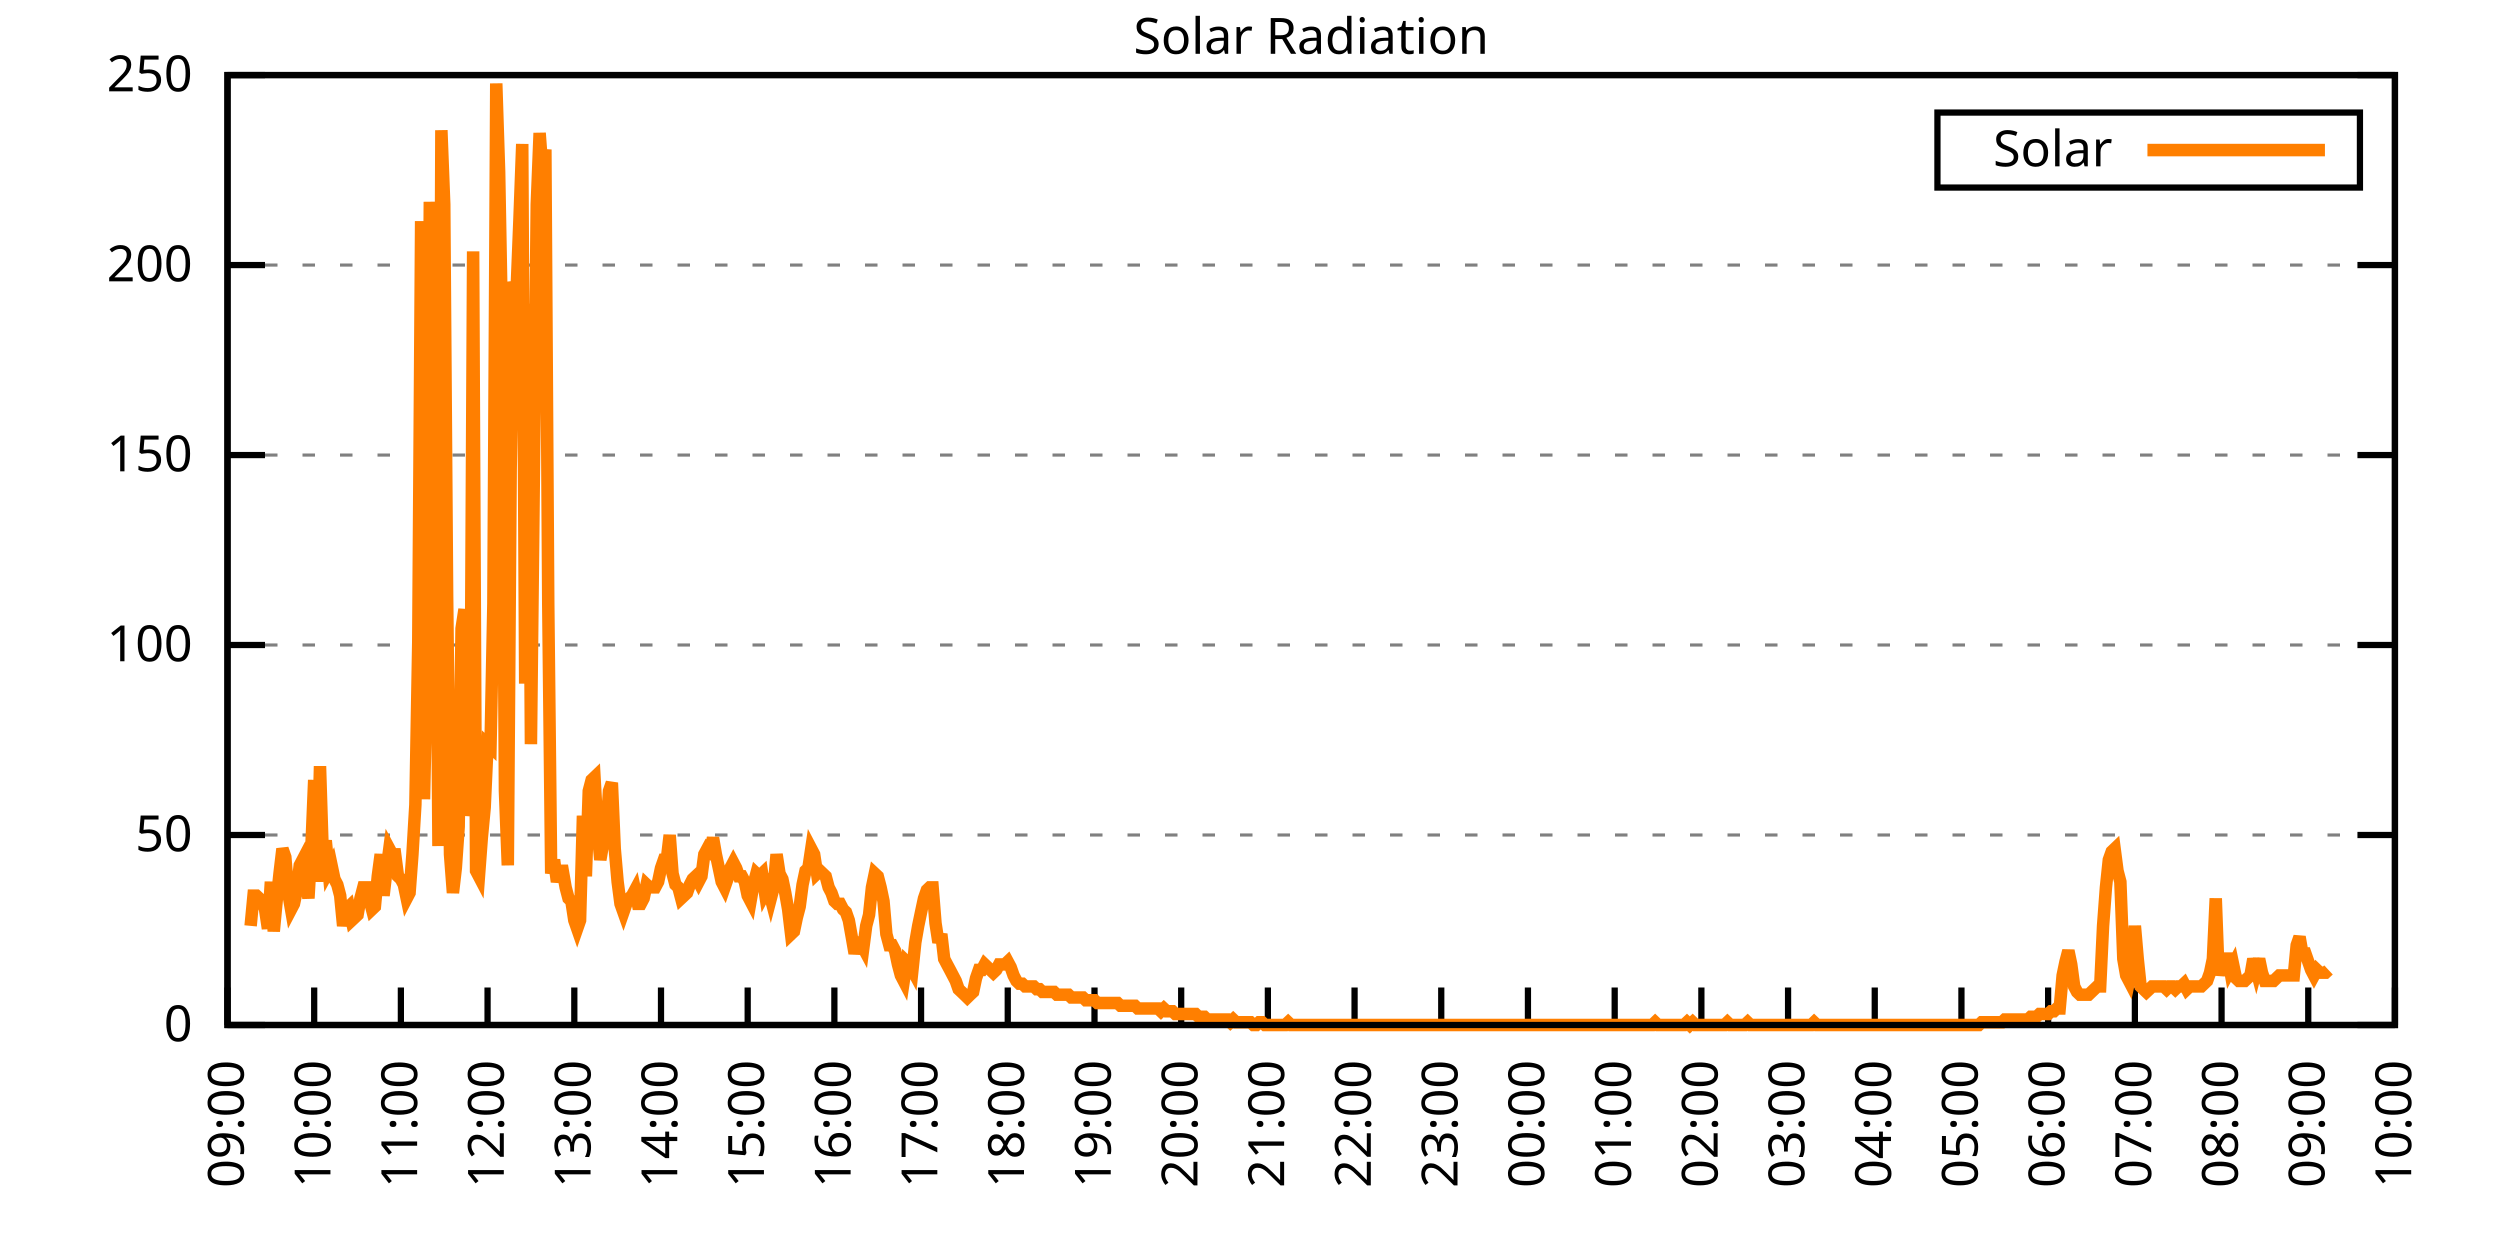
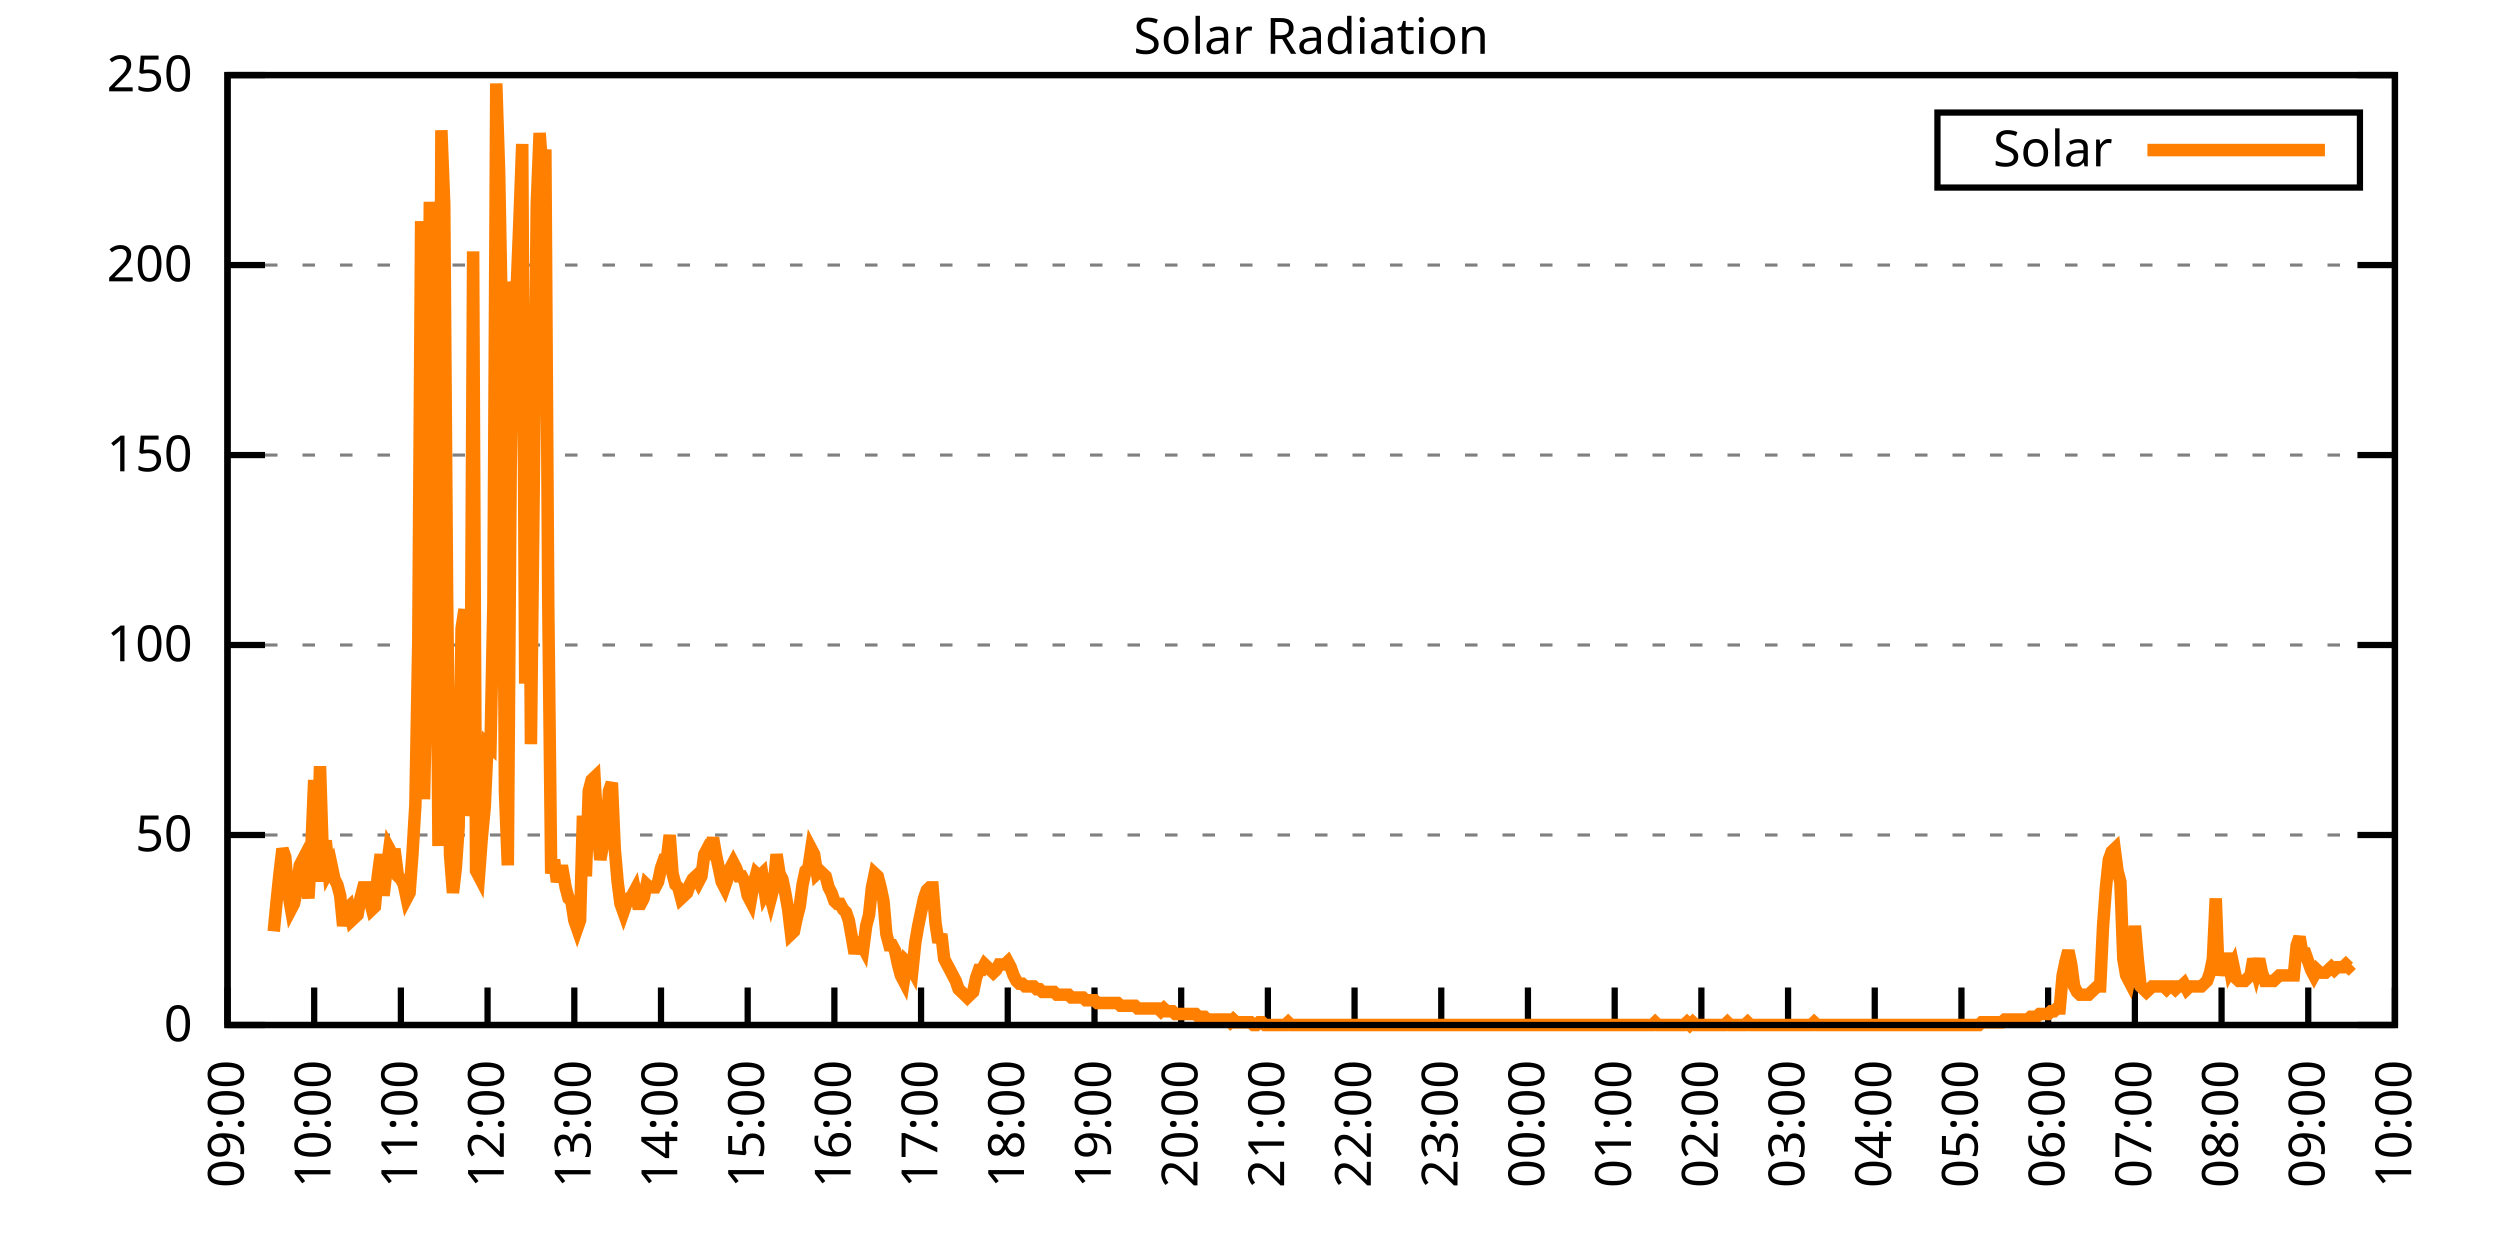
<svg xmlns="http://www.w3.org/2000/svg" xmlns:xlink="http://www.w3.org/1999/xlink" width="400" height="200" viewBox="0 0 400 200">
  <g id="gnuplot_canvas">
    <rect x="0" y="0" width="400" height="200" fill="none" />
    <defs>
      <circle id="gpDot" r="0.5" stroke-width="0.5" stroke="currentColor" />
      <path id="gpPt0" stroke-width="0.333" stroke="currentColor" d="M-1,0 h2 M0,-1 v2" />
      <path id="gpPt1" stroke-width="0.333" stroke="currentColor" d="M-1,-1 L1,1 M1,-1 L-1,1" />
      <path id="gpPt2" stroke-width="0.333" stroke="currentColor" d="M-1,0 L1,0 M0,-1 L0,1 M-1,-1 L1,1 M-1,1 L1,-1" />
      <rect id="gpPt3" stroke-width="0.333" stroke="currentColor" x="-1" y="-1" width="2" height="2" />
      <rect id="gpPt4" stroke-width="0.333" stroke="currentColor" fill="currentColor" x="-1" y="-1" width="2" height="2" />
      <circle id="gpPt5" stroke-width="0.333" stroke="currentColor" cx="0" cy="0" r="1" />
      <use xlink:href="#gpPt5" id="gpPt6" fill="currentColor" stroke="none" />
      <path id="gpPt7" stroke-width="0.333" stroke="currentColor" d="M0,-1.33 L-1.33,0.67 L1.33,0.67 z" />
      <use xlink:href="#gpPt7" id="gpPt8" fill="currentColor" stroke="none" />
      <use xlink:href="#gpPt7" id="gpPt9" stroke="currentColor" transform="rotate(180)" />
      <use xlink:href="#gpPt9" id="gpPt10" fill="currentColor" stroke="none" />
      <use xlink:href="#gpPt3" id="gpPt11" stroke="currentColor" transform="rotate(45)" />
      <use xlink:href="#gpPt11" id="gpPt12" fill="currentColor" stroke="none" />
      <path id="gpPt13" stroke-width="0.333" stroke="currentColor" d="M0,1.330 L1.265,0.411 L0.782,-1.067 L-0.782,-1.076 L-1.265,0.411 z" />
      <use xlink:href="#gpPt13" id="gpPt14" fill="currentColor" stroke="none" />
      <filter id="textbox" filterUnits="objectBoundingBox" x="0" y="0" height="1" width="1">
        <feFlood flood-color="white" flood-opacity="1" result="bgnd" />
        <feComposite in="SourceGraphic" in2="bgnd" operator="atop" />
      </filter>
      <filter id="greybox" filterUnits="objectBoundingBox" x="0" y="0" height="1" width="1">
        <feFlood flood-color="lightgrey" flood-opacity="1" result="grey" />
        <feComposite in="SourceGraphic" in2="grey" operator="atop" />
      </filter>
    </defs>
    <g fill="none" color="white" stroke="currentColor" stroke-width="1.00" stroke-linecap="butt" stroke-linejoin="miter">
</g>
    <g fill="none" color="black" stroke="currentColor" stroke-width="1.00" stroke-linecap="butt" stroke-linejoin="miter">
      <g stroke="none" shape-rendering="crispEdges">
        <polygon fill="rgb(255, 255, 255)" points="36.40,164.00 383.18,164.00 383.18,12.02 36.40,12.02 " />
      </g>
    </g>
    <g fill="none" color="black" stroke="currentColor" stroke-width="1.00" stroke-linecap="butt" stroke-linejoin="miter">
</g>
    <g fill="none" color="black" stroke="black" stroke-width="0.50" stroke-linecap="butt" stroke-linejoin="miter">
</g>
    <g fill="none" color="gray" stroke="currentColor" stroke-width="0.50" stroke-linecap="butt" stroke-linejoin="miter">
      <path stroke="gray" stroke-dasharray="2,4" class="gridline" d="M36.40,164.00 L383.19,164.00  " />
    </g>
    <g fill="none" color="gray" stroke="gray" stroke-width="1.00" stroke-linecap="butt" stroke-linejoin="miter">
</g>
    <g fill="none" color="black" stroke="currentColor" stroke-width="1.00" stroke-linecap="butt" stroke-linejoin="miter">
      <path stroke="black" d="M36.40,164.00 L42.40,164.00 M383.19,164.00 L377.19,164.00  " />
      <g transform="translate(30.80,166.60)" stroke="none" fill="black" font-family="Sans" font-size="8.00" text-anchor="end">
        <text>
          <tspan font-family="Sans"> 0</tspan>
        </text>
      </g>
    </g>
    <g fill="none" color="black" stroke="currentColor" stroke-width="1.00" stroke-linecap="butt" stroke-linejoin="miter">
</g>
    <g fill="none" color="black" stroke="black" stroke-width="0.50" stroke-linecap="butt" stroke-linejoin="miter">
</g>
    <g fill="none" color="gray" stroke="currentColor" stroke-width="0.50" stroke-linecap="butt" stroke-linejoin="miter">
      <path stroke="gray" stroke-dasharray="2,4" class="gridline" d="M36.40,133.60 L383.19,133.60  " />
    </g>
    <g fill="none" color="gray" stroke="gray" stroke-width="1.00" stroke-linecap="butt" stroke-linejoin="miter">
</g>
    <g fill="none" color="black" stroke="currentColor" stroke-width="1.00" stroke-linecap="butt" stroke-linejoin="miter">
      <path stroke="black" d="M36.40,133.60 L42.40,133.60 M383.19,133.60 L377.19,133.60  " />
      <g transform="translate(30.80,136.20)" stroke="none" fill="black" font-family="Sans" font-size="8.00" text-anchor="end">
        <text>
          <tspan font-family="Sans"> 50</tspan>
        </text>
      </g>
    </g>
    <g fill="none" color="black" stroke="currentColor" stroke-width="1.00" stroke-linecap="butt" stroke-linejoin="miter">
</g>
    <g fill="none" color="black" stroke="black" stroke-width="0.50" stroke-linecap="butt" stroke-linejoin="miter">
</g>
    <g fill="none" color="gray" stroke="currentColor" stroke-width="0.50" stroke-linecap="butt" stroke-linejoin="miter">
      <path stroke="gray" stroke-dasharray="2,4" class="gridline" d="M36.40,103.20 L383.19,103.20  " />
    </g>
    <g fill="none" color="gray" stroke="gray" stroke-width="1.00" stroke-linecap="butt" stroke-linejoin="miter">
</g>
    <g fill="none" color="black" stroke="currentColor" stroke-width="1.00" stroke-linecap="butt" stroke-linejoin="miter">
      <path stroke="black" d="M36.40,103.20 L42.40,103.20 M383.19,103.20 L377.19,103.20  " />
      <g transform="translate(30.80,105.80)" stroke="none" fill="black" font-family="Sans" font-size="8.00" text-anchor="end">
        <text>
          <tspan font-family="Sans"> 100</tspan>
        </text>
      </g>
    </g>
    <g fill="none" color="black" stroke="currentColor" stroke-width="1.00" stroke-linecap="butt" stroke-linejoin="miter">
</g>
    <g fill="none" color="black" stroke="black" stroke-width="0.50" stroke-linecap="butt" stroke-linejoin="miter">
</g>
    <g fill="none" color="gray" stroke="currentColor" stroke-width="0.50" stroke-linecap="butt" stroke-linejoin="miter">
      <path stroke="gray" stroke-dasharray="2,4" class="gridline" d="M36.40,72.81 L383.19,72.81  " />
    </g>
    <g fill="none" color="gray" stroke="gray" stroke-width="1.00" stroke-linecap="butt" stroke-linejoin="miter">
</g>
    <g fill="none" color="black" stroke="currentColor" stroke-width="1.00" stroke-linecap="butt" stroke-linejoin="miter">
      <path stroke="black" d="M36.40,72.81 L42.40,72.81 M383.19,72.81 L377.19,72.81  " />
      <g transform="translate(30.80,75.41)" stroke="none" fill="black" font-family="Sans" font-size="8.00" text-anchor="end">
        <text>
          <tspan font-family="Sans"> 150</tspan>
        </text>
      </g>
    </g>
    <g fill="none" color="black" stroke="currentColor" stroke-width="1.00" stroke-linecap="butt" stroke-linejoin="miter">
</g>
    <g fill="none" color="black" stroke="black" stroke-width="0.50" stroke-linecap="butt" stroke-linejoin="miter">
</g>
    <g fill="none" color="gray" stroke="currentColor" stroke-width="0.50" stroke-linecap="butt" stroke-linejoin="miter">
      <path stroke="gray" stroke-dasharray="2,4" class="gridline" d="M36.40,42.41 L383.19,42.41  " />
    </g>
    <g fill="none" color="gray" stroke="gray" stroke-width="1.00" stroke-linecap="butt" stroke-linejoin="miter">
</g>
    <g fill="none" color="black" stroke="currentColor" stroke-width="1.00" stroke-linecap="butt" stroke-linejoin="miter">
      <path stroke="black" d="M36.40,42.41 L42.40,42.41 M383.19,42.41 L377.19,42.41  " />
      <g transform="translate(30.80,45.01)" stroke="none" fill="black" font-family="Sans" font-size="8.00" text-anchor="end">
        <text>
          <tspan font-family="Sans"> 200</tspan>
        </text>
      </g>
    </g>
    <g fill="none" color="black" stroke="currentColor" stroke-width="1.00" stroke-linecap="butt" stroke-linejoin="miter">
</g>
    <g fill="none" color="black" stroke="black" stroke-width="0.50" stroke-linecap="butt" stroke-linejoin="miter">
</g>
    <g fill="none" color="gray" stroke="currentColor" stroke-width="0.50" stroke-linecap="butt" stroke-linejoin="miter">
      <path stroke="gray" stroke-dasharray="2,4" class="gridline" d="M36.40,12.01 L383.19,12.01  " />
    </g>
    <g fill="none" color="gray" stroke="gray" stroke-width="1.00" stroke-linecap="butt" stroke-linejoin="miter">
</g>
    <g fill="none" color="black" stroke="currentColor" stroke-width="1.00" stroke-linecap="butt" stroke-linejoin="miter">
      <path stroke="black" d="M36.40,12.01 L42.40,12.01 M383.19,12.01 L377.19,12.01  " />
      <g transform="translate(30.80,14.61)" stroke="none" fill="black" font-family="Sans" font-size="8.00" text-anchor="end">
        <text>
          <tspan font-family="Sans"> 250</tspan>
        </text>
      </g>
    </g>
    <g fill="none" color="black" stroke="currentColor" stroke-width="1.00" stroke-linecap="butt" stroke-linejoin="miter">
      <path stroke="black" d="M36.40,164.00 L36.40,158.00  " />
      <g transform="translate(39.00,169.60) rotate(270.00)" stroke="none" fill="black" font-family="Sans" font-size="8.00" text-anchor="end">
        <text>
          <tspan font-family="Sans">09:00</tspan>
        </text>
      </g>
    </g>
    <g fill="none" color="black" stroke="currentColor" stroke-width="1.00" stroke-linecap="butt" stroke-linejoin="miter">
      <path stroke="black" d="M50.27,164.00 L50.27,158.00  " />
      <g transform="translate(52.87,169.60) rotate(270.00)" stroke="none" fill="black" font-family="Sans" font-size="8.00" text-anchor="end">
        <text>
          <tspan font-family="Sans">10:00</tspan>
        </text>
      </g>
    </g>
    <g fill="none" color="black" stroke="currentColor" stroke-width="1.00" stroke-linecap="butt" stroke-linejoin="miter">
      <path stroke="black" d="M64.14,164.00 L64.14,158.00  " />
      <g transform="translate(66.74,169.60) rotate(270.00)" stroke="none" fill="black" font-family="Sans" font-size="8.00" text-anchor="end">
        <text>
          <tspan font-family="Sans">11:00</tspan>
        </text>
      </g>
    </g>
    <g fill="none" color="black" stroke="currentColor" stroke-width="1.00" stroke-linecap="butt" stroke-linejoin="miter">
      <path stroke="black" d="M78.01,164.00 L78.01,158.00  " />
      <g transform="translate(80.61,169.60) rotate(270.00)" stroke="none" fill="black" font-family="Sans" font-size="8.00" text-anchor="end">
        <text>
          <tspan font-family="Sans">12:00</tspan>
        </text>
      </g>
    </g>
    <g fill="none" color="black" stroke="currentColor" stroke-width="1.00" stroke-linecap="butt" stroke-linejoin="miter">
      <path stroke="black" d="M91.89,164.00 L91.89,158.00  " />
      <g transform="translate(94.49,169.60) rotate(270.00)" stroke="none" fill="black" font-family="Sans" font-size="8.00" text-anchor="end">
        <text>
          <tspan font-family="Sans">13:00</tspan>
        </text>
      </g>
    </g>
    <g fill="none" color="black" stroke="currentColor" stroke-width="1.00" stroke-linecap="butt" stroke-linejoin="miter">
      <path stroke="black" d="M105.76,164.00 L105.76,158.00  " />
      <g transform="translate(108.36,169.60) rotate(270.00)" stroke="none" fill="black" font-family="Sans" font-size="8.00" text-anchor="end">
        <text>
          <tspan font-family="Sans">14:00</tspan>
        </text>
      </g>
    </g>
    <g fill="none" color="black" stroke="currentColor" stroke-width="1.00" stroke-linecap="butt" stroke-linejoin="miter">
      <path stroke="black" d="M119.63,164.00 L119.63,158.00  " />
      <g transform="translate(122.23,169.60) rotate(270.00)" stroke="none" fill="black" font-family="Sans" font-size="8.00" text-anchor="end">
        <text>
          <tspan font-family="Sans">15:00</tspan>
        </text>
      </g>
    </g>
    <g fill="none" color="black" stroke="currentColor" stroke-width="1.00" stroke-linecap="butt" stroke-linejoin="miter">
      <path stroke="black" d="M133.50,164.00 L133.50,158.00  " />
      <g transform="translate(136.10,169.60) rotate(270.00)" stroke="none" fill="black" font-family="Sans" font-size="8.00" text-anchor="end">
        <text>
          <tspan font-family="Sans">16:00</tspan>
        </text>
      </g>
    </g>
    <g fill="none" color="black" stroke="currentColor" stroke-width="1.00" stroke-linecap="butt" stroke-linejoin="miter">
      <path stroke="black" d="M147.37,164.00 L147.37,158.00  " />
      <g transform="translate(149.97,169.60) rotate(270.00)" stroke="none" fill="black" font-family="Sans" font-size="8.00" text-anchor="end">
        <text>
          <tspan font-family="Sans">17:00</tspan>
        </text>
      </g>
    </g>
    <g fill="none" color="black" stroke="currentColor" stroke-width="1.00" stroke-linecap="butt" stroke-linejoin="miter">
      <path stroke="black" d="M161.24,164.00 L161.24,158.00  " />
      <g transform="translate(163.84,169.60) rotate(270.00)" stroke="none" fill="black" font-family="Sans" font-size="8.00" text-anchor="end">
        <text>
          <tspan font-family="Sans">18:00</tspan>
        </text>
      </g>
    </g>
    <g fill="none" color="black" stroke="currentColor" stroke-width="1.00" stroke-linecap="butt" stroke-linejoin="miter">
      <path stroke="black" d="M175.12,164.00 L175.12,158.00  " />
      <g transform="translate(177.72,169.60) rotate(270.00)" stroke="none" fill="black" font-family="Sans" font-size="8.00" text-anchor="end">
        <text>
          <tspan font-family="Sans">19:00</tspan>
        </text>
      </g>
    </g>
    <g fill="none" color="black" stroke="currentColor" stroke-width="1.00" stroke-linecap="butt" stroke-linejoin="miter">
      <path stroke="black" d="M188.99,164.00 L188.99,158.00  " />
      <g transform="translate(191.59,169.60) rotate(270.00)" stroke="none" fill="black" font-family="Sans" font-size="8.00" text-anchor="end">
        <text>
          <tspan font-family="Sans">20:00</tspan>
        </text>
      </g>
    </g>
    <g fill="none" color="black" stroke="currentColor" stroke-width="1.00" stroke-linecap="butt" stroke-linejoin="miter">
      <path stroke="black" d="M202.86,164.00 L202.86,158.00  " />
      <g transform="translate(205.46,169.60) rotate(270.00)" stroke="none" fill="black" font-family="Sans" font-size="8.00" text-anchor="end">
        <text>
          <tspan font-family="Sans">21:00</tspan>
        </text>
      </g>
    </g>
    <g fill="none" color="black" stroke="currentColor" stroke-width="1.00" stroke-linecap="butt" stroke-linejoin="miter">
      <path stroke="black" d="M216.73,164.00 L216.73,158.00  " />
      <g transform="translate(219.33,169.60) rotate(270.00)" stroke="none" fill="black" font-family="Sans" font-size="8.00" text-anchor="end">
        <text>
          <tspan font-family="Sans">22:00</tspan>
        </text>
      </g>
    </g>
    <g fill="none" color="black" stroke="currentColor" stroke-width="1.00" stroke-linecap="butt" stroke-linejoin="miter">
      <path stroke="black" d="M230.60,164.00 L230.60,158.00  " />
      <g transform="translate(233.20,169.60) rotate(270.00)" stroke="none" fill="black" font-family="Sans" font-size="8.00" text-anchor="end">
        <text>
          <tspan font-family="Sans">23:00</tspan>
        </text>
      </g>
    </g>
    <g fill="none" color="black" stroke="currentColor" stroke-width="1.00" stroke-linecap="butt" stroke-linejoin="miter">
      <path stroke="black" d="M244.47,164.00 L244.47,158.00  " />
      <g transform="translate(247.07,169.60) rotate(270.00)" stroke="none" fill="black" font-family="Sans" font-size="8.00" text-anchor="end">
        <text>
          <tspan font-family="Sans">00:00</tspan>
        </text>
      </g>
    </g>
    <g fill="none" color="black" stroke="currentColor" stroke-width="1.00" stroke-linecap="butt" stroke-linejoin="miter">
      <path stroke="black" d="M258.35,164.00 L258.35,158.00  " />
      <g transform="translate(260.95,169.60) rotate(270.00)" stroke="none" fill="black" font-family="Sans" font-size="8.00" text-anchor="end">
        <text>
          <tspan font-family="Sans">01:00</tspan>
        </text>
      </g>
    </g>
    <g fill="none" color="black" stroke="currentColor" stroke-width="1.00" stroke-linecap="butt" stroke-linejoin="miter">
      <path stroke="black" d="M272.22,164.00 L272.22,158.00  " />
      <g transform="translate(274.82,169.60) rotate(270.00)" stroke="none" fill="black" font-family="Sans" font-size="8.00" text-anchor="end">
        <text>
          <tspan font-family="Sans">02:00</tspan>
        </text>
      </g>
    </g>
    <g fill="none" color="black" stroke="currentColor" stroke-width="1.00" stroke-linecap="butt" stroke-linejoin="miter">
      <path stroke="black" d="M286.09,164.00 L286.09,158.00  " />
      <g transform="translate(288.69,169.60) rotate(270.00)" stroke="none" fill="black" font-family="Sans" font-size="8.00" text-anchor="end">
        <text>
          <tspan font-family="Sans">03:00</tspan>
        </text>
      </g>
    </g>
    <g fill="none" color="black" stroke="currentColor" stroke-width="1.00" stroke-linecap="butt" stroke-linejoin="miter">
      <path stroke="black" d="M299.96,164.00 L299.96,158.00  " />
      <g transform="translate(302.56,169.60) rotate(270.00)" stroke="none" fill="black" font-family="Sans" font-size="8.00" text-anchor="end">
        <text>
          <tspan font-family="Sans">04:00</tspan>
        </text>
      </g>
    </g>
    <g fill="none" color="black" stroke="currentColor" stroke-width="1.00" stroke-linecap="butt" stroke-linejoin="miter">
      <path stroke="black" d="M313.83,164.00 L313.83,158.00  " />
      <g transform="translate(316.43,169.60) rotate(270.00)" stroke="none" fill="black" font-family="Sans" font-size="8.00" text-anchor="end">
        <text>
          <tspan font-family="Sans">05:00</tspan>
        </text>
      </g>
    </g>
    <g fill="none" color="black" stroke="currentColor" stroke-width="1.00" stroke-linecap="butt" stroke-linejoin="miter">
      <path stroke="black" d="M327.70,164.00 L327.70,158.00  " />
      <g transform="translate(330.30,169.60) rotate(270.00)" stroke="none" fill="black" font-family="Sans" font-size="8.00" text-anchor="end">
        <text>
          <tspan font-family="Sans">06:00</tspan>
        </text>
      </g>
    </g>
    <g fill="none" color="black" stroke="currentColor" stroke-width="1.00" stroke-linecap="butt" stroke-linejoin="miter">
      <path stroke="black" d="M341.58,164.00 L341.58,158.00  " />
      <g transform="translate(344.18,169.60) rotate(270.00)" stroke="none" fill="black" font-family="Sans" font-size="8.00" text-anchor="end">
        <text>
          <tspan font-family="Sans">07:00</tspan>
        </text>
      </g>
    </g>
    <g fill="none" color="black" stroke="currentColor" stroke-width="1.00" stroke-linecap="butt" stroke-linejoin="miter">
      <path stroke="black" d="M355.45,164.00 L355.45,158.00  " />
      <g transform="translate(358.05,169.60) rotate(270.00)" stroke="none" fill="black" font-family="Sans" font-size="8.00" text-anchor="end">
        <text>
          <tspan font-family="Sans">08:00</tspan>
        </text>
      </g>
    </g>
    <g fill="none" color="black" stroke="currentColor" stroke-width="1.00" stroke-linecap="butt" stroke-linejoin="miter">
      <path stroke="black" d="M369.32,164.00 L369.32,158.00  " />
      <g transform="translate(371.92,169.60) rotate(270.00)" stroke="none" fill="black" font-family="Sans" font-size="8.00" text-anchor="end">
        <text>
          <tspan font-family="Sans">09:00</tspan>
        </text>
      </g>
    </g>
    <g fill="none" color="black" stroke="currentColor" stroke-width="1.00" stroke-linecap="butt" stroke-linejoin="miter">
      <path stroke="black" d="M383.19,164.00 L383.19,158.00  " />
      <g transform="translate(385.79,169.60) rotate(270.00)" stroke="none" fill="black" font-family="Sans" font-size="8.00" text-anchor="end">
        <text>
          <tspan font-family="Sans">10:00</tspan>
        </text>
      </g>
    </g>
    <g fill="none" color="black" stroke="currentColor" stroke-width="1.00" stroke-linecap="butt" stroke-linejoin="miter">
</g>
    <g fill="none" color="black" stroke="currentColor" stroke-width="1.00" stroke-linecap="butt" stroke-linejoin="miter">
      <path stroke="black" d="M36.40,12.01 L36.40,164.00 L383.19,164.00 L383.19,12.01 L36.40,12.01 Z  " />
    </g>
    <g fill="none" color="black" stroke="currentColor" stroke-width="1.00" stroke-linecap="butt" stroke-linejoin="miter">
</g>
    <g fill="none" color="black" stroke="currentColor" stroke-width="1.00" stroke-linecap="butt" stroke-linejoin="miter">
      <path stroke="black" d="M309.99,30.01 L309.99,18.01 L377.59,18.01 L377.59,30.01 L309.99,30.01 Z  " />
    </g>
    <g id="Solar_Radiation_plot_1">
      <g fill="none" color="white" stroke="black" stroke-width="2.00" stroke-linecap="butt" stroke-linejoin="miter">
</g>
      <g fill="none" color="black" stroke="currentColor" stroke-width="2.00" stroke-linecap="butt" stroke-linejoin="miter">
        <g transform="translate(337.99,26.61)" stroke="none" fill="black" font-family="Sans" font-size="8.00" text-anchor="end">
          <text>
            <tspan font-family="Sans">Solar</tspan>
          </text>
        </g>
      </g>
      <g fill="none" color="black" stroke="currentColor" stroke-width="2.00" stroke-linecap="butt" stroke-linejoin="miter">
-         <path stroke="rgb(255, 127,   0)" d="M343.59,24.01 L371.99,24.01 M40.10,148.14 L40.56,143.30 L41.02,143.30 L41.49,143.74 L41.95,144.18 L42.41,145.50   L42.87,148.58 L43.34,141.09 L43.80,149.02 L44.26,144.18 L44.72,139.77 L45.19,135.81 L45.65,137.13 L46.11,142.86   L46.57,145.50 L47.03,144.62 L47.50,142.42 L47.96,138.45 L48.42,137.57 L48.88,139.77 L49.35,143.74 L49.81,135.81   L50.27,124.80 L50.73,141.09 L51.20,122.59 L51.66,137.13 L52.12,134.49 L52.58,139.33 L53.05,138.45 L53.51,140.65   L53.97,141.54 L54.43,143.30 L54.90,148.14 L55.36,145.50 L55.82,145.06 L56.28,147.26 L56.75,146.82 L57.21,146.38   L57.67,143.74 L58.13,141.98 L58.59,141.98 L59.06,143.74 L59.52,145.50 L59.98,145.06 L60.44,140.21 L60.91,136.69   L61.37,143.30 L61.83,139.33 L62.29,135.81 L62.76,136.69 L63.22,136.69 L63.68,140.21 L64.14,140.65 L64.61,141.54   L65.07,143.74 L65.53,142.86 L65.99,136.69 L66.46,128.76 L66.92,102.77 L67.38,35.38 L67.84,127.88 L68.30,106.30   L68.77,32.29 L69.23,49.47 L69.69,71.06 L70.15,135.37 L70.62,20.84 L71.08,32.73 L71.54,95.28 L72.00,136.69   L72.47,142.86 L72.93,138.89 L73.39,132.28 L73.85,100.57 L74.32,97.49 L74.78,130.52 L75.24,127.00 L75.70,40.22   L76.17,139.33 L76.63,140.21 L77.09,134.05 L77.55,129.20 L78.01,119.07 L78.48,119.51 L78.94,96.61 L79.40,13.35   L79.86,27.45 L80.33,53.00 L80.79,126.56 L81.25,138.45 L81.71,75.02 L82.18,45.07 L82.64,46.83 L83.10,35.38   L83.56,23.04 L84.03,109.38 L84.49,48.59 L84.95,119.07 L85.41,76.78 L85.88,32.73 L86.34,21.28 L86.80,27.45   L87.26,23.92 L87.72,96.61 L88.19,139.77 L88.65,137.57 L89.11,141.09 L89.57,139.33 L90.04,139.33 L90.50,141.98   L90.96,143.74 L91.42,144.18 L91.89,147.26 L92.35,148.58 L92.81,147.26 L93.27,130.52 L93.74,140.21 L94.20,126.56   L94.66,124.80 L95.12,124.36 L95.59,132.73 L96.05,137.57 L96.51,134.93 L96.97,134.05 L97.44,126.56 L97.90,125.24   L98.36,135.81 L98.82,141.09 L99.28,144.62 L99.75,145.94 L100.21,144.62 L100.67,143.74 L101.13,143.30 L101.60,142.42   L102.06,144.62 L102.52,144.62 L102.98,143.74 L103.45,141.54 L103.91,141.98 L104.37,141.98 L104.83,141.98 L105.30,141.09   L105.76,138.89 L106.22,137.57 L106.68,137.57 L107.15,133.61 L107.61,139.77 L108.07,141.54 L108.53,141.98 L108.99,143.74   L109.46,143.30 L109.92,142.86 L110.38,141.54 L110.84,140.65 L111.31,140.21 L111.77,141.09 L112.23,140.21 L112.69,136.69   L113.16,135.81 L113.62,136.25 L114.08,134.05 L114.54,136.69 L115.01,138.89 L115.47,141.09 L115.93,141.98 L116.39,140.65   L116.86,138.89 L117.32,138.01 L117.78,138.89 L118.24,140.21 L118.70,140.21 L119.17,141.09 L119.63,143.30 L120.09,144.18   L120.55,141.54 L121.02,139.77 L121.48,140.21 L121.94,139.77 L122.40,142.86 L122.87,141.98 L123.33,143.74 L123.79,141.98   L124.25,136.69 L124.72,139.77 L125.18,140.65 L125.64,142.86 L126.10,145.50 L126.57,149.46 L127.03,149.02 L127.49,146.82   L127.95,145.06 L128.41,141.54 L128.88,139.33 L129.34,138.89 L129.80,135.81 L130.26,136.69 L130.73,139.77 L131.19,139.33   L131.65,139.77 L132.11,140.21 L132.58,141.98 L133.04,142.86 L133.50,144.18 L133.96,144.62 L134.43,144.62 L134.89,145.50   L135.35,145.94 L135.81,147.26 L136.28,149.90 L136.74,152.55 L137.20,150.79 L137.66,150.79 L138.13,151.67 L138.59,148.14   L139.05,146.38 L139.51,141.98 L139.97,139.77 L140.44,140.21 L140.90,141.98 L141.36,144.18 L141.82,149.46 L142.29,151.23   L142.75,151.23 L143.21,152.11 L143.67,154.31 L144.14,156.07 L144.60,156.95 L145.06,153.87 L145.52,154.31 L145.99,155.19   L146.45,150.79 L146.91,148.14 L147.37,145.94 L147.84,143.74 L148.30,142.42 L148.76,141.98 L149.22,141.98 L149.68,147.70   L150.15,150.79 L150.61,149.46 L151.07,153.43 L151.53,154.31 L152.00,155.19 L152.46,156.07 L152.92,156.95 L153.38,158.27   L153.85,158.71 L154.31,159.15 L154.77,159.60 L155.23,159.15 L155.70,158.71 L156.16,156.51 L156.62,155.19 L157.08,155.19   L157.55,154.31 L158.01,154.75 L158.47,155.19 L158.93,155.63 L159.39,155.19 L159.86,154.31 L160.32,154.31 L160.78,154.31   L161.24,153.87 L161.71,154.75 L162.17,156.07 L162.63,156.95 L163.09,157.39 L163.56,157.39 L164.02,157.83 L164.48,157.83   L164.94,157.83 L165.41,157.83 L165.87,158.27 L166.33,158.27 L166.79,158.71 L167.26,158.71 L167.72,158.71 L168.18,158.71   L168.64,158.71 L169.10,159.15 L169.57,159.15 L170.03,159.15 L170.49,159.15 L170.95,159.15 L171.42,159.60 L171.88,159.60   L172.34,159.60 L172.80,159.60 L173.27,159.60 L173.73,160.04 L174.19,160.04 L174.65,160.04 L175.12,160.04 L175.58,160.48   L176.04,160.48 L176.50,160.48 L176.97,160.48 L177.43,160.48 L177.89,160.48 L178.35,160.48 L178.82,160.48 L179.28,160.92   L179.74,160.92 L180.20,160.92 L180.66,160.92 L181.13,160.92 L181.59,160.92 L182.05,161.36 L182.51,161.36 L182.98,161.36   L183.44,161.36 L183.90,161.36 L184.36,161.36 L184.83,161.36 L185.29,161.36 L185.75,161.80 L186.21,161.36 L186.68,161.80   L187.14,161.80 L187.60,161.80 L188.06,162.24 L188.53,162.24 L188.99,162.24 L189.45,162.24 L189.91,162.24 L190.37,162.24   L190.84,162.24 L191.30,162.24 L191.76,162.68 L192.22,162.68 L192.69,162.68 L193.15,163.12 L193.61,163.12 L194.07,163.12   L194.54,163.12 L195.00,163.12 L195.46,163.12 L195.92,163.12 L196.39,163.12 L196.85,163.56 L197.31,163.12 L197.77,163.56   L198.24,163.56 L198.70,163.56 L199.16,163.56 L199.62,163.56 L200.08,163.56 L200.55,164.00 L201.01,164.00 L201.47,163.56   L201.93,163.56 L202.40,164.00 L202.86,164.00 L203.32,164.00 L203.78,164.00 L204.25,164.00 L204.71,164.00 L205.17,164.00   L205.63,164.00 L206.10,163.56 L206.56,164.00 L207.02,164.00 L207.48,164.00 L207.95,164.00 L208.41,164.00 L208.87,164.00   L209.33,164.00 L209.80,164.00 L210.26,164.00 L210.72,164.00 L211.18,164.00 L211.64,164.00 L212.11,164.00 L212.57,164.00   L213.03,164.00 L213.49,164.00 L213.96,164.00 L214.42,164.00 L214.88,164.00 L215.34,164.00 L215.81,164.00 L216.27,164.00   L216.73,164.00 L217.19,164.00 L217.66,164.00 L218.12,164.00 L218.58,164.00 L219.04,164.00 L219.51,164.00 L219.97,164.00   L220.43,164.00 L220.89,164.00 L221.35,164.00 L221.82,164.00 L222.28,164.00 L222.74,164.00 L223.20,164.00 L223.67,164.00   L224.13,164.00 L224.59,164.00 L225.05,164.00 L225.52,164.00 L225.98,164.00 L226.44,164.00 L226.90,164.00 L227.37,164.00   L227.83,164.00 L228.29,164.00 L228.75,164.00 L229.22,164.00 L229.68,164.00 L230.14,164.00 L230.60,164.00 L231.06,164.00   L231.53,164.00 L231.99,164.00 L232.45,164.00 L232.91,164.00 L233.38,164.00 L233.84,164.00 L234.30,164.00 L234.76,164.00   L235.23,164.00 L235.69,164.00 L236.15,164.00 L236.61,164.00 L237.08,164.00 L237.54,164.00 L238.00,164.00 L238.46,164.00   L238.93,164.00 L239.39,164.00 L239.85,164.00 L240.31,164.00 L240.77,164.00 L241.24,164.00 L241.70,164.00 L242.16,164.00   L242.62,164.00 L243.09,164.00 L243.55,164.00 L244.01,164.00 L244.47,164.00 L244.94,164.00 L245.40,164.00 L245.86,164.00   L246.32,164.00 L246.79,164.00 L247.25,164.00 L247.71,164.00 L248.17,164.00 L248.64,164.00 L249.10,164.00 L249.56,164.00   L250.02,164.00 L250.49,164.00 L250.95,164.00 L251.41,164.00 L251.87,164.00 L252.33,164.00 L252.80,164.00 L253.26,164.00   L253.72,164.00 L254.18,164.00 L254.65,164.00 L255.11,164.00 L255.57,164.00 L256.03,164.00 L256.50,164.00 L256.96,164.00   L257.42,164.00 L257.88,164.00 L258.35,164.00 L258.81,164.00 L259.27,164.00 L259.73,164.00 L260.20,164.00 L260.66,164.00   L261.12,164.00 L261.58,164.00 L262.04,164.00 L262.51,164.00 L262.97,164.00 L263.43,164.00 L263.89,164.00 L264.36,164.00   L264.82,163.56 L265.28,164.00 L265.74,164.00 L266.21,164.00 L266.67,164.00 L267.13,164.00 L267.59,164.00 L268.06,164.00   L268.52,164.00 L268.98,164.00 L269.44,164.00 L269.91,163.56 L270.37,164.00 L270.83,163.56 L271.29,164.00 L271.75,164.00   L272.22,164.00 L272.68,164.00 L273.14,164.00 L273.60,164.00 L274.07,164.00 L274.53,164.00 L274.99,164.00 L275.45,164.00   L275.92,164.00 L276.38,163.56 L276.84,164.00 L277.30,164.00 L277.77,164.00 L278.23,164.00 L278.69,164.00 L279.15,164.00   L279.62,163.56 L280.08,164.00 L280.54,164.00 L281.00,164.00 L281.46,164.00 L281.93,164.00 L282.39,164.00 L282.85,164.00   L283.31,164.00 L283.78,164.00 L284.24,164.00 L284.70,164.00 L285.16,164.00 L285.63,164.00 L286.09,164.00 L286.55,164.00   L287.01,164.00 L287.48,164.00 L287.94,164.00 L288.40,164.00 L288.86,164.00 L289.33,164.00 L289.79,164.00 L290.25,163.56   L290.71,164.00 L291.18,164.00 L291.64,164.00 L292.10,164.00 L292.56,164.00 L293.02,164.00 L293.49,164.00 L293.95,164.00   L294.41,164.00 L294.87,164.00 L295.34,164.00 L295.80,164.00 L296.26,164.00 L296.72,164.00 L297.19,164.00 L297.65,164.00   L298.11,164.00 L298.57,164.00 L299.04,164.00 L299.50,164.00 L299.96,164.00 L300.42,164.00 L300.89,164.00 L301.35,164.00   L301.81,164.00 L302.27,164.00 L302.73,164.00 L303.20,164.00 L303.66,164.00 L304.12,164.00 L304.58,164.00 L305.05,164.00   L305.51,164.00 L305.97,164.00 L306.43,164.00 L306.90,164.00 L307.36,164.00 L307.82,164.00 L308.28,164.00 L308.75,164.00   L309.21,164.00 L309.67,164.00 L310.13,164.00 L310.60,164.00 L311.06,164.00 L311.52,164.00 L311.98,164.00 L312.44,164.00   L312.91,164.00 L313.37,164.00 L313.83,164.00 L314.29,164.00 L314.76,164.00 L315.22,164.00 L315.68,164.00 L316.14,164.00   L316.61,164.00 L317.07,163.56 L317.53,163.56 L317.99,163.56 L318.46,163.56 L318.92,163.56 L319.38,163.56 L319.84,163.56   L320.31,163.56 L320.77,163.12 L321.23,163.12 L321.69,163.12 L322.15,163.12 L322.62,163.12 L323.08,163.12 L323.54,163.12   L324.00,163.12 L324.47,163.12 L324.93,162.68 L325.39,162.68 L325.85,162.68 L326.32,162.24 L326.78,162.24 L327.24,162.24   L327.70,162.24 L328.17,161.80 L328.63,161.80 L329.09,161.36 L329.55,161.36 L330.02,156.07 L330.48,153.87 L330.94,152.11   L331.40,154.31 L331.87,157.83 L332.33,158.71 L332.79,159.15 L333.25,159.15 L333.71,159.15 L334.18,159.15 L334.64,158.71   L335.10,158.27 L335.56,157.83 L336.03,157.83 L336.49,148.14 L336.95,141.98 L337.41,137.57 L337.88,136.25 L338.34,135.81   L338.80,139.33 L339.26,141.09 L339.73,153.43 L340.19,156.07 L340.65,156.95 L341.11,154.75 L341.58,148.14 L342.04,153.43   L342.50,157.83 L342.96,158.27 L343.42,158.71 L343.89,158.27 L344.35,157.83 L344.81,157.83 L345.27,157.83 L345.74,157.83   L346.20,157.83 L346.66,158.27 L347.12,157.83 L347.59,157.83 L348.05,158.27 L348.51,157.83 L348.97,157.83 L349.44,157.39   L349.90,158.27 L350.36,157.83 L350.82,157.83 L351.29,157.83 L351.75,157.83 L352.21,157.83 L352.67,157.39 L353.13,156.95   L353.60,155.63 L354.06,153.43 L354.52,143.74 L354.98,156.07 L355.45,153.43 L355.91,155.19 L356.37,152.55 L356.83,155.19   L357.30,154.31 L357.76,156.51 L358.22,156.95 L358.68,156.95 L359.15,156.95 L359.61,156.51 L360.07,156.07 L360.53,153.43   L361.00,155.19 L361.46,153.43 L361.92,155.63 L362.38,156.95 L362.84,156.95 L363.31,156.95 L363.77,156.95 L364.23,156.51   L364.69,156.07 L365.16,156.07 L365.62,156.07 L366.08,156.07 L366.54,156.07 L367.01,156.07 L367.47,151.23 L367.93,149.90   L368.39,152.55 L368.86,152.55 L369.32,153.87 L369.78,155.19 L370.24,156.07 L370.71,155.19 L371.17,155.63 L371.63,155.63   L372.09,155.63 L372.56,155.19  " />
+         <path stroke="rgb(255, 127,   0)" d="M343.59,24.01 L371.99,24.01 M43.80,149.02 L44.26,144.18 L44.72,139.77 L45.19,135.81 L45.65,137.13 L46.11,142.86   L46.57,145.50 L47.03,144.62 L47.50,142.42 L47.96,138.45 L48.42,137.57 L48.88,139.77 L49.35,143.74 L49.81,135.81   L50.27,124.80 L50.73,141.09 L51.20,122.59 L51.66,137.13 L52.12,134.49 L52.58,139.33 L53.05,138.45 L53.51,140.65   L53.97,141.54 L54.43,143.30 L54.90,148.14 L55.36,145.50 L55.82,145.06 L56.28,147.26 L56.75,146.82 L57.21,146.38   L57.67,143.74 L58.13,141.98 L58.59,141.98 L59.06,143.74 L59.52,145.50 L59.98,145.06 L60.44,140.21 L60.91,136.69   L61.37,143.30 L61.83,139.33 L62.29,135.81 L62.76,136.69 L63.22,136.69 L63.68,140.21 L64.14,140.65 L64.61,141.54   L65.07,143.74 L65.53,142.86 L65.99,136.69 L66.46,128.76 L66.92,102.77 L67.38,35.38 L67.84,127.88 L68.30,106.30   L68.77,32.29 L69.23,49.47 L69.69,71.06 L70.15,135.37 L70.62,20.84 L71.08,32.73 L71.54,95.28 L72.00,136.69   L72.47,142.86 L72.93,138.89 L73.39,132.28 L73.85,100.57 L74.32,97.49 L74.78,130.52 L75.24,127.00 L75.70,40.22   L76.17,139.33 L76.63,140.21 L77.09,134.05 L77.55,129.20 L78.01,119.07 L78.48,119.51 L78.94,96.61 L79.40,13.35   L79.86,27.45 L80.33,53.00 L80.79,126.56 L81.25,138.45 L81.71,75.02 L82.18,45.07 L82.64,46.83 L83.10,35.38   L83.56,23.04 L84.03,109.38 L84.49,48.59 L84.95,119.07 L85.41,76.78 L85.88,32.73 L86.34,21.28 L86.80,27.45   L87.26,23.92 L87.72,96.61 L88.19,139.77 L88.65,137.57 L89.11,141.09 L89.57,139.33 L90.04,139.33 L90.50,141.98   L90.96,143.74 L91.42,144.18 L91.89,147.26 L92.35,148.58 L92.81,147.26 L93.27,130.52 L93.74,140.21 L94.20,126.56   L94.66,124.80 L95.12,124.36 L95.59,132.73 L96.05,137.57 L96.51,134.93 L96.97,134.05 L97.44,126.56 L97.90,125.24   L98.36,135.81 L98.82,141.09 L99.28,144.62 L99.75,145.94 L100.21,144.62 L100.67,143.74 L101.13,143.30 L101.60,142.42   L102.06,144.62 L102.52,144.62 L102.98,143.74 L103.45,141.54 L103.91,141.98 L104.37,141.98 L104.83,141.98 L105.30,141.09   L105.76,138.89 L106.22,137.57 L106.68,137.57 L107.15,133.61 L107.61,139.77 L108.07,141.54 L108.53,141.98 L108.99,143.74   L109.46,143.30 L109.92,142.86 L110.38,141.54 L110.84,140.65 L111.31,140.21 L111.77,141.09 L112.23,140.21 L112.69,136.69   L113.16,135.81 L113.62,136.25 L114.08,134.05 L114.54,136.69 L115.01,138.89 L115.47,141.09 L115.93,141.98 L116.39,140.65   L116.86,138.89 L117.32,138.01 L117.78,138.89 L118.24,140.21 L118.70,140.21 L119.17,141.09 L119.63,143.30 L120.09,144.18   L120.55,141.54 L121.02,139.77 L121.48,140.21 L121.94,139.77 L122.40,142.86 L122.87,141.98 L123.33,143.74 L123.79,141.98   L124.25,136.69 L124.72,139.77 L125.18,140.65 L125.64,142.86 L126.10,145.50 L126.57,149.46 L127.03,149.02 L127.49,146.82   L127.95,145.06 L128.41,141.54 L128.88,139.33 L129.34,138.89 L129.80,135.81 L130.26,136.69 L130.73,139.77 L131.19,139.33   L131.65,139.77 L132.11,140.21 L132.58,141.98 L133.04,142.86 L133.50,144.18 L133.96,144.62 L134.43,144.62 L134.89,145.50   L135.35,145.94 L135.81,147.26 L136.28,149.90 L136.74,152.55 L137.20,150.79 L137.66,150.79 L138.13,151.67 L138.59,148.14   L139.05,146.38 L139.51,141.98 L139.97,139.77 L140.44,140.21 L140.90,141.98 L141.36,144.18 L141.82,149.46 L142.29,151.23   L142.75,151.23 L143.21,152.11 L143.67,154.31 L144.14,156.07 L144.60,156.95 L145.06,153.87 L145.52,154.31 L145.99,155.19   L146.45,150.79 L146.91,148.14 L147.37,145.94 L147.84,143.74 L148.30,142.42 L148.76,141.98 L149.22,141.98 L149.68,147.70   L150.15,150.79 L150.61,149.46 L151.07,153.43 L151.53,154.31 L152.00,155.19 L152.46,156.07 L152.92,156.95 L153.38,158.27   L153.85,158.71 L154.31,159.15 L154.77,159.60 L155.23,159.15 L155.70,158.71 L156.16,156.51 L156.62,155.19 L157.08,155.19   L157.55,154.31 L158.01,154.75 L158.47,155.19 L158.93,155.63 L159.39,155.19 L159.86,154.31 L160.32,154.31 L160.78,154.31   L161.24,153.87 L161.71,154.75 L162.17,156.07 L162.63,156.95 L163.09,157.39 L163.56,157.39 L164.02,157.83 L164.48,157.83   L164.94,157.83 L165.41,157.83 L165.87,158.27 L166.33,158.27 L166.79,158.71 L167.26,158.71 L167.72,158.71 L168.18,158.71   L168.64,158.71 L169.10,159.15 L169.57,159.15 L170.03,159.15 L170.49,159.15 L170.95,159.15 L171.42,159.60 L171.88,159.60   L172.34,159.60 L172.80,159.60 L173.27,159.60 L173.73,160.04 L174.19,160.04 L174.65,160.04 L175.12,160.04 L175.58,160.48   L176.04,160.48 L176.50,160.48 L176.97,160.48 L177.43,160.48 L177.89,160.48 L178.35,160.48 L178.82,160.48 L179.28,160.92   L179.74,160.92 L180.20,160.92 L180.66,160.92 L181.13,160.92 L181.59,160.92 L182.05,161.36 L182.51,161.36 L182.98,161.36   L183.44,161.36 L183.90,161.36 L184.36,161.36 L184.83,161.36 L185.29,161.36 L185.75,161.80 L186.21,161.36 L186.68,161.80   L187.14,161.80 L187.60,161.80 L188.06,162.24 L188.53,162.24 L188.99,162.24 L189.45,162.24 L189.91,162.24 L190.37,162.24   L190.84,162.24 L191.30,162.24 L191.76,162.68 L192.22,162.68 L192.69,162.68 L193.15,163.12 L193.61,163.12 L194.07,163.12   L194.54,163.12 L195.00,163.12 L195.46,163.12 L195.92,163.12 L196.39,163.12 L196.85,163.56 L197.31,163.12 L197.77,163.56   L198.24,163.56 L198.70,163.56 L199.16,163.56 L199.62,163.56 L200.08,163.56 L200.55,164.00 L201.01,164.00 L201.47,163.56   L201.93,163.56 L202.40,164.00 L202.86,164.00 L203.32,164.00 L203.78,164.00 L204.25,164.00 L204.71,164.00 L205.17,164.00   L205.63,164.00 L206.10,163.56 L206.56,164.00 L207.02,164.00 L207.48,164.00 L207.95,164.00 L208.41,164.00 L208.87,164.00   L209.33,164.00 L209.80,164.00 L210.26,164.00 L210.72,164.00 L211.18,164.00 L211.64,164.00 L212.11,164.00 L212.57,164.00   L213.03,164.00 L213.49,164.00 L213.96,164.00 L214.42,164.00 L214.88,164.00 L215.34,164.00 L215.81,164.00 L216.27,164.00   L216.73,164.00 L217.19,164.00 L217.66,164.00 L218.12,164.00 L218.58,164.00 L219.04,164.00 L219.51,164.00 L219.97,164.00   L220.43,164.00 L220.89,164.00 L221.35,164.00 L221.82,164.00 L222.28,164.00 L222.74,164.00 L223.20,164.00 L223.67,164.00   L224.13,164.00 L224.59,164.00 L225.05,164.00 L225.52,164.00 L225.98,164.00 L226.44,164.00 L226.90,164.00 L227.37,164.00   L227.83,164.00 L228.29,164.00 L228.75,164.00 L229.22,164.00 L229.68,164.00 L230.14,164.00 L230.60,164.00 L231.06,164.00   L231.53,164.00 L231.99,164.00 L232.45,164.00 L232.91,164.00 L233.38,164.00 L233.84,164.00 L234.30,164.00 L234.76,164.00   L235.23,164.00 L235.69,164.00 L236.15,164.00 L236.61,164.00 L237.08,164.00 L237.54,164.00 L238.00,164.00 L238.46,164.00   L238.93,164.00 L239.39,164.00 L239.85,164.00 L240.31,164.00 L240.77,164.00 L241.24,164.00 L241.70,164.00 L242.16,164.00   L242.62,164.00 L243.09,164.00 L243.55,164.00 L244.01,164.00 L244.47,164.00 L244.94,164.00 L245.40,164.00 L245.86,164.00   L246.32,164.00 L246.79,164.00 L247.25,164.00 L247.71,164.00 L248.17,164.00 L248.64,164.00 L249.10,164.00 L249.56,164.00   L250.02,164.00 L250.49,164.00 L250.95,164.00 L251.41,164.00 L251.87,164.00 L252.33,164.00 L252.80,164.00 L253.26,164.00   L253.72,164.00 L254.18,164.00 L254.65,164.00 L255.11,164.00 L255.57,164.00 L256.03,164.00 L256.50,164.00 L256.96,164.00   L257.42,164.00 L257.88,164.00 L258.35,164.00 L258.81,164.00 L259.27,164.00 L259.73,164.00 L260.20,164.00 L260.66,164.00   L261.12,164.00 L261.58,164.00 L262.04,164.00 L262.51,164.00 L262.97,164.00 L263.43,164.00 L263.89,164.00 L264.36,164.00   L264.82,163.56 L265.28,164.00 L265.74,164.00 L266.21,164.00 L266.67,164.00 L267.13,164.00 L267.59,164.00 L268.06,164.00   L268.52,164.00 L268.98,164.00 L269.44,164.00 L269.91,163.56 L270.37,164.00 L270.83,163.56 L271.29,164.00 L271.75,164.00   L272.22,164.00 L272.68,164.00 L273.14,164.00 L273.60,164.00 L274.07,164.00 L274.53,164.00 L274.99,164.00 L275.45,164.00   L275.92,164.00 L276.38,163.56 L276.84,164.00 L277.30,164.00 L277.77,164.00 L278.23,164.00 L278.69,164.00 L279.15,164.00   L279.62,163.56 L280.08,164.00 L280.54,164.00 L281.00,164.00 L281.46,164.00 L281.93,164.00 L282.39,164.00 L282.85,164.00   L283.31,164.00 L283.78,164.00 L284.24,164.00 L284.70,164.00 L285.16,164.00 L285.63,164.00 L286.09,164.00 L286.55,164.00   L287.01,164.00 L287.48,164.00 L287.94,164.00 L288.40,164.00 L288.86,164.00 L289.33,164.00 L289.79,164.00 L290.25,163.56   L290.71,164.00 L291.18,164.00 L291.64,164.00 L292.10,164.00 L292.56,164.00 L293.02,164.00 L293.49,164.00 L293.95,164.00   L294.41,164.00 L294.87,164.00 L295.34,164.00 L295.80,164.00 L296.26,164.00 L296.72,164.00 L297.19,164.00 L297.65,164.00   L298.11,164.00 L298.57,164.00 L299.04,164.00 L299.50,164.00 L299.96,164.00 L300.42,164.00 L300.89,164.00 L301.35,164.00   L301.81,164.00 L302.27,164.00 L302.73,164.00 L303.20,164.00 L303.66,164.00 L304.12,164.00 L304.58,164.00 L305.05,164.00   L305.51,164.00 L305.97,164.00 L306.43,164.00 L306.90,164.00 L307.36,164.00 L307.82,164.00 L308.28,164.00 L308.75,164.00   L309.21,164.00 L309.67,164.00 L310.13,164.00 L310.60,164.00 L311.06,164.00 L311.52,164.00 L311.98,164.00 L312.44,164.00   L312.91,164.00 L313.37,164.00 L313.83,164.00 L314.29,164.00 L314.76,164.00 L315.22,164.00 L315.68,164.00 L316.14,164.00   L316.61,164.00 L317.07,163.56 L317.53,163.56 L317.99,163.56 L318.46,163.56 L318.92,163.56 L319.38,163.56 L319.84,163.56   L320.31,163.56 L320.77,163.12 L321.23,163.12 L321.69,163.12 L322.15,163.12 L322.62,163.12 L323.08,163.12 L323.54,163.12   L324.00,163.12 L324.47,163.12 L324.93,162.68 L325.39,162.68 L325.85,162.68 L326.32,162.24 L326.78,162.24 L327.24,162.24   L327.70,162.24 L328.17,161.80 L328.63,161.80 L329.09,161.36 L329.55,161.36 L330.02,156.07 L330.48,153.87 L330.94,152.11   L331.40,154.31 L331.87,157.83 L332.33,158.71 L332.79,159.15 L333.25,159.15 L333.71,159.15 L334.18,159.15 L334.64,158.71   L335.10,158.27 L335.56,157.83 L336.03,157.83 L336.49,148.14 L336.95,141.98 L337.41,137.57 L337.88,136.25 L338.34,135.81   L338.80,139.33 L339.26,141.09 L339.73,153.43 L340.19,156.07 L340.65,156.95 L341.11,154.75 L341.58,148.14 L342.04,153.43   L342.50,157.83 L342.96,158.27 L343.42,158.71 L343.89,158.27 L344.35,157.83 L344.81,157.83 L345.27,157.83 L345.74,157.83   L346.20,157.83 L346.66,158.27 L347.12,157.83 L347.59,157.83 L348.05,158.27 L348.51,157.83 L348.97,157.83 L349.44,157.39   L349.90,158.27 L350.36,157.83 L350.82,157.83 L351.29,157.83 L351.75,157.83 L352.21,157.83 L352.67,157.39 L353.13,156.95   L353.60,155.63 L354.06,153.43 L354.52,143.74 L354.98,156.07 L355.45,153.43 L355.91,155.19 L356.37,152.55 L356.83,155.19   L357.30,154.31 L357.76,156.51 L358.22,156.95 L358.68,156.95 L359.15,156.95 L359.61,156.51 L360.07,156.07 L360.53,153.43   L361.00,155.19 L361.46,153.43 L361.92,155.63 L362.38,156.95 L362.84,156.95 L363.31,156.95 L363.77,156.95 L364.23,156.51   L364.69,156.07 L365.16,156.07 L365.62,156.07 L366.08,156.07 L366.54,156.07 L367.01,156.07 L367.47,151.23 L367.93,149.90   L368.39,152.55 L368.86,152.55 L369.32,153.87 L369.78,155.19 L370.24,156.07 L370.71,155.19 L371.17,155.63 L371.63,155.63   L372.09,155.63 L372.56,155.19 L373.02,154.75 L373.48,155.19 L373.94,154.75 L374.40,154.75 L374.87,154.75 L375.33,154.31   L375.79,154.75 L376.25,154.31  " />
      </g>
    </g>
    <g fill="none" color="black" stroke="currentColor" stroke-width="2.00" stroke-linecap="butt" stroke-linejoin="miter">
</g>
    <g fill="none" color="black" stroke="black" stroke-width="1.00" stroke-linecap="butt" stroke-linejoin="miter">
</g>
    <g fill="none" color="black" stroke="currentColor" stroke-width="1.00" stroke-linecap="butt" stroke-linejoin="miter">
      <path stroke="black" d="M36.40,12.01 L36.40,164.00 L383.19,164.00 L383.19,12.01 L36.40,12.01 Z  " />
      <g transform="translate(6.80,88.01) rotate(270.00)" stroke="none" fill="black" font-family="Sans" font-size="8.00" text-anchor="middle">
        <text />
      </g>
    </g>
    <g fill="none" color="black" stroke="currentColor" stroke-width="1.00" stroke-linecap="butt" stroke-linejoin="miter">
</g>
    <g fill="none" color="black" stroke="currentColor" stroke-width="1.00" stroke-linecap="butt" stroke-linejoin="miter">
      <g transform="translate(209.79,8.61)" stroke="none" fill="black" font-family="Sans" font-size="8.00" text-anchor="middle">
        <text>
          <tspan font-family="Sans">Solar Radiation</tspan>
        </text>
      </g>
    </g>
    <g fill="none" color="black" stroke="currentColor" stroke-width="1.00" stroke-linecap="butt" stroke-linejoin="miter">
</g>
  </g>
</svg>
